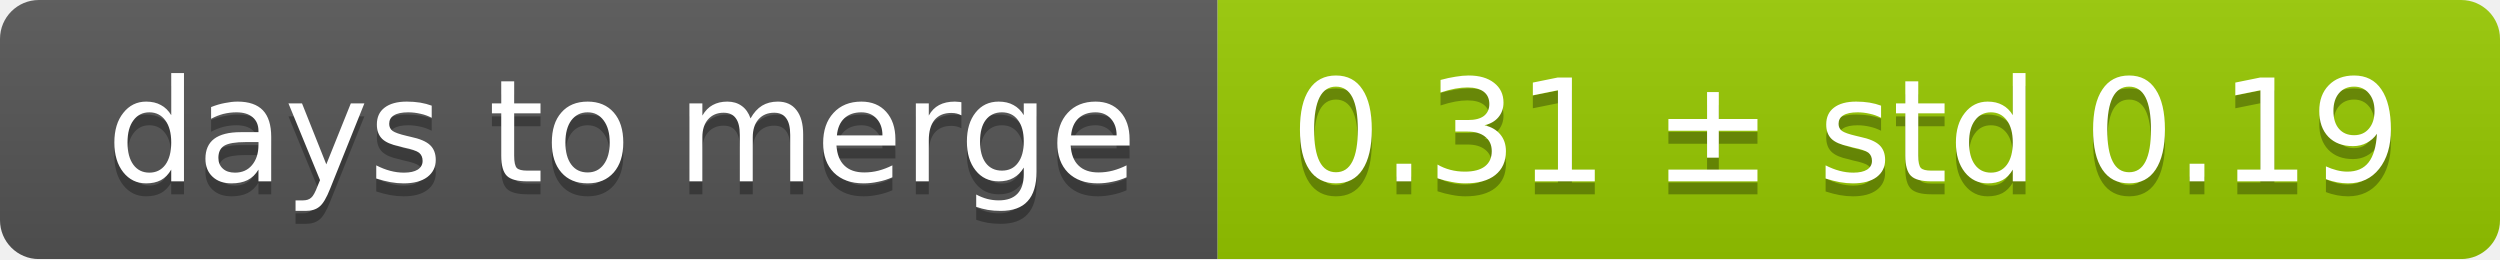
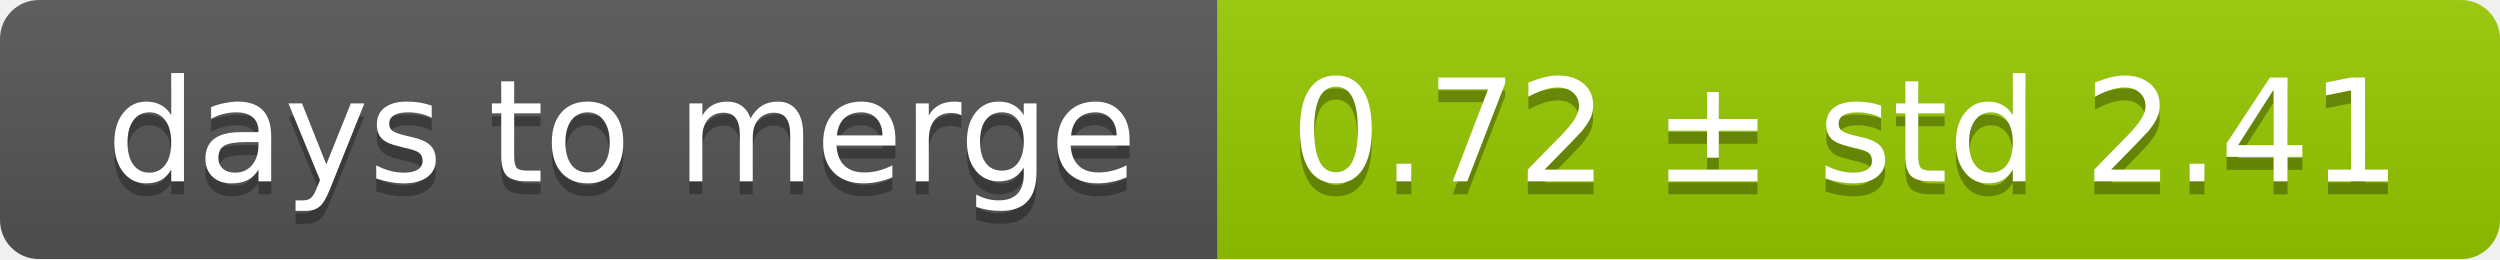
<svg xmlns="http://www.w3.org/2000/svg" width="193" height="20">
  <linearGradient id="smooth" x2="0" y2="100%">
    <stop offset="0" stop-color="#bbb" stop-opacity=".1" />
    <stop offset="1" stop-opacity=".1" />
  </linearGradient>
  <mask id="round">
    <rect width="193" height="20" rx="3" fill="#fff" />
  </mask>
  <g mask="url(#round)">
    <rect width="94" height="20" fill="#555" />
    <rect x="94" width="99" height="20" fill="#97ca00" />
    <rect width="193" height="20" fill="url(#smooth)" />
  </g>
  <g fill="#fff" text-anchor="middle" font-family="DejaVu Sans,Verdana,Geneva,sans-serif" font-size="11">
    <text x="48" y="15" fill="#010101" fill-opacity=".3">days to merge</text>
    <text x="48" y="14">days to merge</text>
-     <text x="142.5" y="15" fill="#010101" fill-opacity=".3">0.31 ± std 0.19</text>
-     <text x="142.5" y="14">0.31 ± std 0.19</text>
+     <text x="142.5" y="15" fill="#010101" fill-opacity=".3">0.72 ± std 2.41</text>
+     <text x="142.5" y="14">0.72 ± std 2.41</text>
  </g>
</svg>
